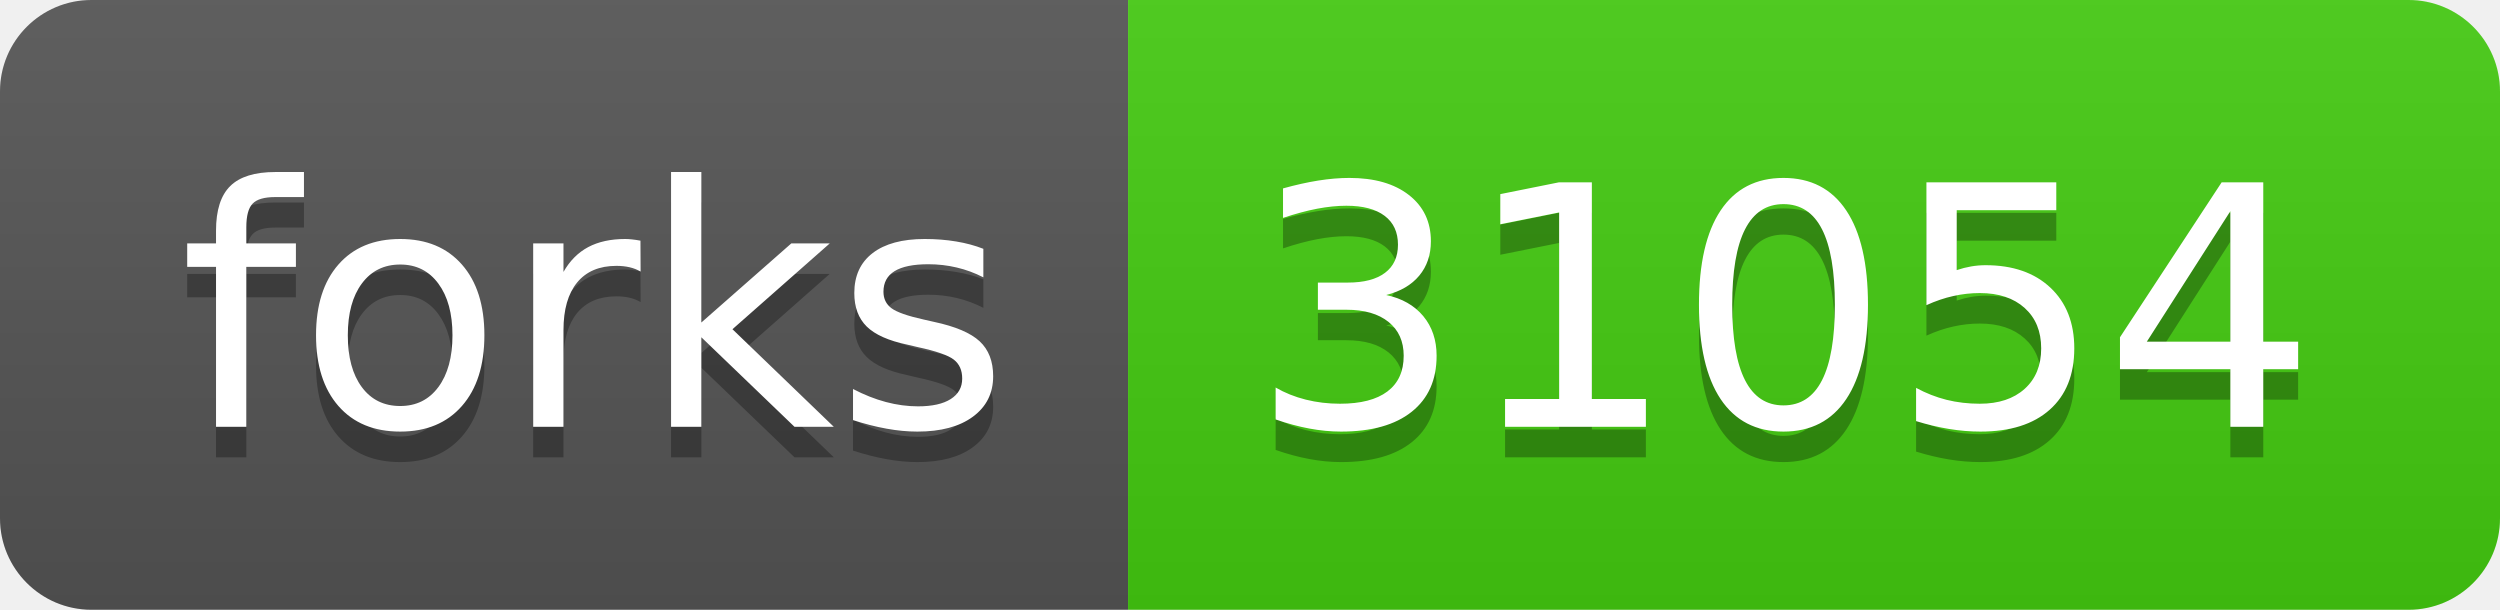
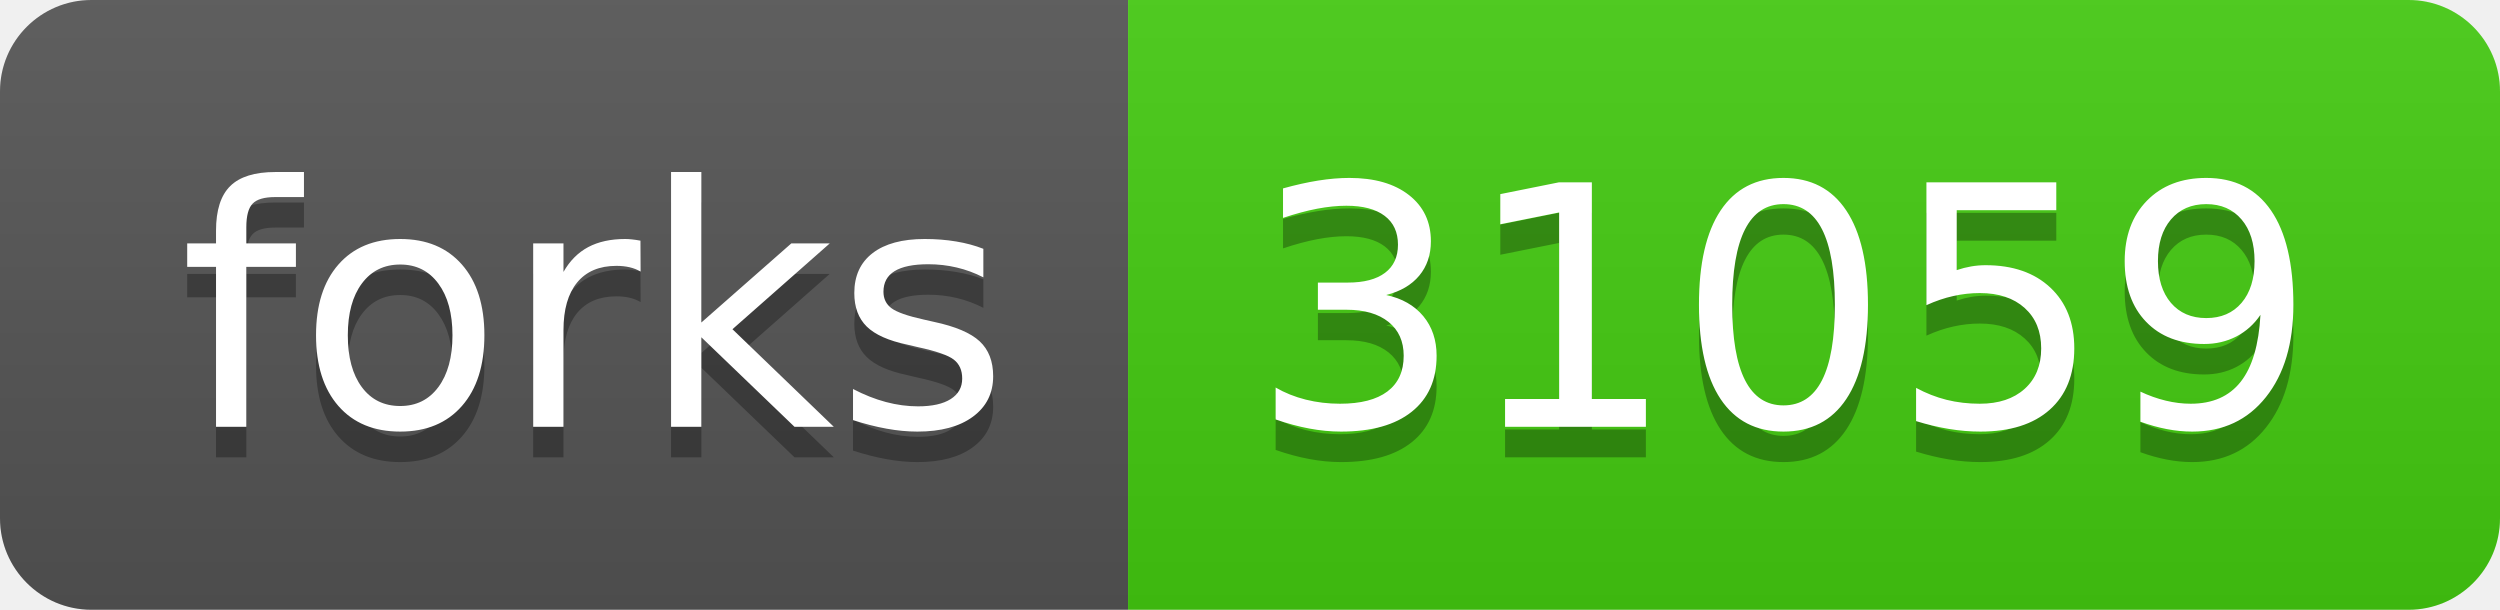
- <svg xmlns="http://www.w3.org/2000/svg" width="82" height="20" role="img" aria-label="forks: 31054">
+ <svg xmlns="http://www.w3.org/2000/svg" width="82" height="20" role="img" aria-label="forks: 31059">
  <linearGradient id="s" x2="0" y2="100%">
    <stop offset="0" stop-color="#bbb" stop-opacity=".1" />
    <stop offset="1" stop-opacity=".1" />
  </linearGradient>
  <clipPath id="r">
    <rect width="82" height="20" rx="3" fill="#fff" />
  </clipPath>
  <g clip-path="url(#r)">
    <rect width="37" height="20" fill="#555" />
    <rect x="37" width="45" height="20" fill="#4c1" />
    <rect width="82" height="20" fill="url(#s)" />
  </g>
  <g fill="#fff" text-anchor="middle" font-family="Verdana,Geneva,DejaVu Sans,sans-serif" text-rendering="geometricPrecision" font-size="110">
    <text aria-hidden="true" x="195" y="150" fill="#010101" fill-opacity=".3" transform="scale(.1)" textLength="270">forks</text>
    <text x="195" y="140" transform="scale(.1)" fill="#fff" textLength="270">forks</text>
-     <text aria-hidden="true" x="585" y="150" fill="#010101" fill-opacity=".3" transform="scale(.1)" textLength="350">31054</text>
-     <text x="585" y="140" transform="scale(.1)" fill="#fff" textLength="350">31054</text>
+     <text aria-hidden="true" x="585" y="150" fill="#010101" fill-opacity=".3" transform="scale(.1)" textLength="350">31059</text>
+     <text x="585" y="140" transform="scale(.1)" fill="#fff" textLength="350">31059</text>
  </g>
</svg>
